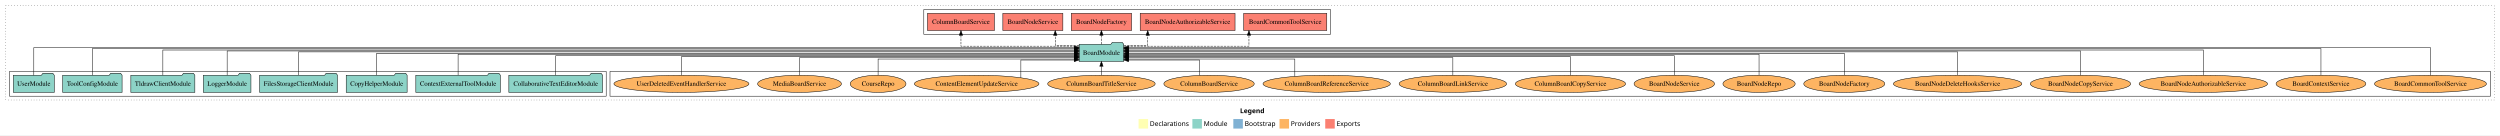
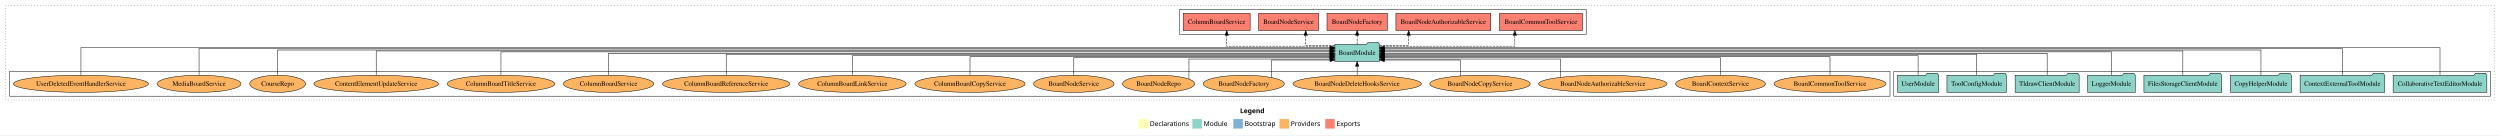
<svg xmlns="http://www.w3.org/2000/svg" width="5250pt" height="284pt" viewBox="0.00 0.00 5250.00 284.00">
  <g id="graph0" class="graph" transform="scale(1 1) rotate(0) translate(4 280)">
    <polygon fill="white" stroke="transparent" points="-4,4 -4,-280 5246,-280 5246,4 -4,4" />
    <text text-anchor="start" x="2600.01" y="-42.4" font-family="Times-12" font-weight="bold" font-size="14.00">Legend</text>
    <polygon fill="#ffffb3" stroke="transparent" points="2387,-10 2387,-30 2407,-30 2407,-10 2387,-10" />
    <text text-anchor="start" x="2410.63" y="-15.4" font-family="Times-12" font-size="14.00">  Declarations</text>
    <polygon fill="#8dd3c7" stroke="transparent" points="2500,-10 2500,-30 2520,-30 2520,-10 2500,-10" />
    <text text-anchor="start" x="2523.73" y="-15.4" font-family="Times-12" font-size="14.00">  Module</text>
    <polygon fill="#80b1d3" stroke="transparent" points="2586,-10 2586,-30 2606,-30 2606,-10 2586,-10" />
    <text text-anchor="start" x="2609.78" y="-15.4" font-family="Times-12" font-size="14.00">  Bootstrap</text>
    <polygon fill="#fdb462" stroke="transparent" points="2683,-10 2683,-30 2703,-30 2703,-10 2683,-10" />
    <text text-anchor="start" x="2706.67" y="-15.4" font-family="Times-12" font-size="14.00">  Providers</text>
    <polygon fill="#fb8072" stroke="transparent" points="2779,-10 2779,-30 2799,-30 2799,-10 2779,-10" />
    <text text-anchor="start" x="2802.73" y="-15.4" font-family="Times-12" font-size="14.00">  Exports</text>
    <g id="clust1" class="cluster">
      <polygon fill="none" stroke="black" stroke-dasharray="1,5" points="8,-70 8,-268 5234,-268 5234,-70 8,-70" />
    </g>
+     <g id="clust3" class="cluster">
+       <polygon fill="none" stroke="black" points="3973,-78 3973,-130 5226,-130 5226,-78 3973,-78" />
+     </g>
    <g id="clust4" class="cluster">
-       <polygon fill="none" stroke="black" points="1936,-208 1936,-260 2790,-260 2790,-208 1936,-208" />
+       <polygon fill="none" stroke="black" points="2473,-208 2473,-260 3327,-260 3327,-208 2473,-208" />
    </g>
    <g id="clust6" class="cluster">
-       <polygon fill="none" stroke="black" points="1277,-78 1277,-130 5226,-130 5226,-78 1277,-78" />
-     </g>
-     <g id="clust3" class="cluster">
-       <polygon fill="none" stroke="black" points="16,-78 16,-130 1269,-130 1269,-78 16,-78" />
+       <polygon fill="none" stroke="black" points="16,-78 16,-130 3965,-130 3965,-78 16,-78" />
    </g>
    <g id="node1" class="node">
-       <polygon fill="#8dd3c7" stroke="black" points="1261.41,-122 1258.41,-126 1237.41,-126 1234.41,-122 1064.59,-122 1064.59,-86 1261.41,-86 1261.41,-122" />
-       <text text-anchor="middle" x="1163" y="-99.8" font-family="Times,serif" font-size="14.00">CollaborativeTextEditorModule</text>
+       <polygon fill="#8dd3c7" stroke="black" points="5218.41,-122 5215.41,-126 5194.41,-126 5191.41,-122 5021.59,-122 5021.59,-86 5218.41,-86 5218.41,-122" />
+       <text text-anchor="middle" x="5120" y="-99.8" font-family="Times,serif" font-size="14.00">CollaborativeTextEditorModule</text>
    </g>
    <g id="node9" class="node">
-       <polygon fill="#8dd3c7" stroke="black" points="2355.76,-187 2352.76,-191 2331.76,-191 2328.76,-187 2262.24,-187 2262.24,-151 2355.76,-151 2355.76,-187" />
-       <text text-anchor="middle" x="2309" y="-164.8" font-family="Times,serif" font-size="14.00">BoardModule</text>
+       <polygon fill="#8dd3c7" stroke="black" points="2892.76,-187 2889.76,-191 2868.76,-191 2865.76,-187 2799.24,-187 2799.24,-151 2892.76,-151 2892.76,-187" />
+       <text text-anchor="middle" x="2846" y="-164.8" font-family="Times,serif" font-size="14.00">BoardModule</text>
    </g>
    <g id="edge1" class="edge">
-       <path fill="none" stroke="black" d="M1163,-122.02C1163,-139.37 1163,-163 1163,-163 1163,-163 2251.94,-163 2251.94,-163" />
-       <polygon fill="black" stroke="black" points="2251.94,-166.5 2261.94,-163 2251.94,-159.5 2251.94,-166.5" />
+       <path fill="none" stroke="black" d="M5120,-122.01C5120,-144.49 5120,-180 5120,-180 5120,-180 2902.97,-180 2902.97,-180" />
+       <polygon fill="black" stroke="black" points="2902.97,-176.5 2892.97,-180 2902.97,-183.5 2902.97,-176.5" />
    </g>
    <g id="node2" class="node">
-       <polygon fill="#8dd3c7" stroke="black" points="1046.75,-122 1043.75,-126 1022.75,-126 1019.75,-122 869.25,-122 869.25,-86 1046.75,-86 1046.75,-122" />
-       <text text-anchor="middle" x="958" y="-99.8" font-family="Times,serif" font-size="14.00">ContextExternalToolModule</text>
+       <polygon fill="#8dd3c7" stroke="black" points="5003.75,-122 5000.75,-126 4979.75,-126 4976.75,-122 4826.25,-122 4826.25,-86 5003.75,-86 5003.75,-122" />
+       <text text-anchor="middle" x="4915" y="-99.8" font-family="Times,serif" font-size="14.00">ContextExternalToolModule</text>
    </g>
    <g id="edge2" class="edge">
-       <path fill="none" stroke="black" d="M958,-122.27C958,-140.56 958,-166 958,-166 958,-166 2252.1,-166 2252.1,-166" />
-       <polygon fill="black" stroke="black" points="2252.1,-169.5 2262.1,-166 2252.1,-162.5 2252.1,-169.5" />
+       <path fill="none" stroke="black" d="M4915,-122.29C4915,-144.21 4915,-178 4915,-178 4915,-178 2903.1,-178 2903.1,-178" />
+       <polygon fill="black" stroke="black" points="2903.1,-174.5 2893.1,-178 2903.1,-181.5 2903.1,-174.5" />
    </g>
    <g id="node3" class="node">
-       <polygon fill="#8dd3c7" stroke="black" points="850.97,-122 847.97,-126 826.97,-126 823.97,-122 723.03,-122 723.03,-86 850.97,-86 850.97,-122" />
-       <text text-anchor="middle" x="787" y="-99.8" font-family="Times,serif" font-size="14.00">CopyHelperModule</text>
+       <polygon fill="#8dd3c7" stroke="black" points="4807.97,-122 4804.97,-126 4783.97,-126 4780.97,-122 4680.03,-122 4680.03,-86 4807.97,-86 4807.97,-122" />
+       <text text-anchor="middle" x="4744" y="-99.8" font-family="Times,serif" font-size="14.00">CopyHelperModule</text>
    </g>
    <g id="edge3" class="edge">
-       <path fill="none" stroke="black" d="M787,-122.17C787,-141.09 787,-168 787,-168 787,-168 2252.2,-168 2252.2,-168" />
-       <polygon fill="black" stroke="black" points="2252.2,-171.5 2262.2,-168 2252.2,-164.5 2252.2,-171.5" />
+       <path fill="none" stroke="black" d="M4744,-122.28C4744,-143.32 4744,-175 4744,-175 4744,-175 2902.92,-175 2902.92,-175" />
+       <polygon fill="black" stroke="black" points="2902.92,-171.5 2892.92,-175 2902.92,-178.5 2902.92,-171.5" />
    </g>
    <g id="node4" class="node">
-       <polygon fill="#8dd3c7" stroke="black" points="704.76,-122 701.76,-126 680.76,-126 677.76,-122 541.24,-122 541.24,-86 704.76,-86 704.76,-122" />
-       <text text-anchor="middle" x="623" y="-99.8" font-family="Times,serif" font-size="14.00">FilesStorageClientModule</text>
+       <polygon fill="#8dd3c7" stroke="black" points="4661.76,-122 4658.76,-126 4637.76,-126 4634.76,-122 4498.24,-122 4498.24,-86 4661.76,-86 4661.76,-122" />
+       <text text-anchor="middle" x="4580" y="-99.8" font-family="Times,serif" font-size="14.00">FilesStorageClientModule</text>
    </g>
    <g id="edge4" class="edge">
-       <path fill="none" stroke="black" d="M623,-122.31C623,-142.15 623,-171 623,-171 623,-171 2252.15,-171 2252.15,-171" />
-       <polygon fill="black" stroke="black" points="2252.15,-174.5 2262.15,-171 2252.15,-167.5 2252.15,-174.5" />
+       <path fill="none" stroke="black" d="M4580,-122.13C4580,-142.57 4580,-173 4580,-173 4580,-173 2902.83,-173 2902.83,-173" />
+       <polygon fill="black" stroke="black" points="2902.83,-169.5 2892.83,-173 2902.83,-176.5 2902.83,-169.5" />
    </g>
    <g id="node5" class="node">
-       <polygon fill="#8dd3c7" stroke="black" points="522.98,-122 519.98,-126 498.98,-126 495.98,-122 423.02,-122 423.02,-86 522.98,-86 522.98,-122" />
-       <text text-anchor="middle" x="473" y="-99.8" font-family="Times,serif" font-size="14.00">LoggerModule</text>
+       <polygon fill="#8dd3c7" stroke="black" points="4479.98,-122 4476.98,-126 4455.98,-126 4452.98,-122 4380.02,-122 4380.02,-86 4479.98,-86 4479.98,-122" />
+       <text text-anchor="middle" x="4430" y="-99.8" font-family="Times,serif" font-size="14.00">LoggerModule</text>
    </g>
    <g id="edge5" class="edge">
-       <path fill="none" stroke="black" d="M473,-122.13C473,-142.57 473,-173 473,-173 473,-173 2252.23,-173 2252.23,-173" />
-       <polygon fill="black" stroke="black" points="2252.23,-176.5 2262.23,-173 2252.23,-169.5 2252.23,-176.5" />
+       <path fill="none" stroke="black" d="M4430,-122.31C4430,-142.15 4430,-171 4430,-171 4430,-171 2902.98,-171 2902.98,-171" />
+       <polygon fill="black" stroke="black" points="2902.98,-167.5 2892.98,-171 2902.98,-174.5 2902.98,-167.5" />
    </g>
    <g id="node6" class="node">
-       <polygon fill="#8dd3c7" stroke="black" points="405.2,-122 402.2,-126 381.2,-126 378.2,-122 270.8,-122 270.8,-86 405.2,-86 405.2,-122" />
-       <text text-anchor="middle" x="338" y="-99.8" font-family="Times,serif" font-size="14.00">TldrawClientModule</text>
+       <polygon fill="#8dd3c7" stroke="black" points="4362.2,-122 4359.2,-126 4338.2,-126 4335.2,-122 4227.8,-122 4227.8,-86 4362.2,-86 4362.2,-122" />
+       <text text-anchor="middle" x="4295" y="-99.8" font-family="Times,serif" font-size="14.00">TldrawClientModule</text>
    </g>
    <g id="edge6" class="edge">
-       <path fill="none" stroke="black" d="M338,-122.28C338,-143.32 338,-175 338,-175 338,-175 2252.22,-175 2252.22,-175" />
-       <polygon fill="black" stroke="black" points="2252.22,-178.5 2262.22,-175 2252.22,-171.5 2252.22,-178.5" />
+       <path fill="none" stroke="black" d="M4295,-122.17C4295,-141.09 4295,-168 4295,-168 4295,-168 2902.98,-168 2902.98,-168" />
+       <polygon fill="black" stroke="black" points="2902.98,-164.5 2892.98,-168 2902.98,-171.5 2902.98,-164.5" />
    </g>
    <g id="node7" class="node">
-       <polygon fill="#8dd3c7" stroke="black" points="252.38,-122 249.38,-126 228.38,-126 225.38,-122 127.62,-122 127.62,-86 252.38,-86 252.38,-122" />
-       <text text-anchor="middle" x="190" y="-99.8" font-family="Times,serif" font-size="14.00">ToolConfigModule</text>
+       <polygon fill="#8dd3c7" stroke="black" points="4209.38,-122 4206.38,-126 4185.38,-126 4182.38,-122 4084.62,-122 4084.62,-86 4209.38,-86 4209.38,-122" />
+       <text text-anchor="middle" x="4147" y="-99.8" font-family="Times,serif" font-size="14.00">ToolConfigModule</text>
    </g>
    <g id="edge7" class="edge">
-       <path fill="none" stroke="black" d="M190,-122.29C190,-144.21 190,-178 190,-178 190,-178 2252.02,-178 2252.02,-178" />
-       <polygon fill="black" stroke="black" points="2252.02,-181.5 2262.02,-178 2252.02,-174.5 2252.02,-181.5" />
+       <path fill="none" stroke="black" d="M4147,-122.27C4147,-140.56 4147,-166 4147,-166 4147,-166 2903.07,-166 2903.07,-166" />
+       <polygon fill="black" stroke="black" points="2903.07,-162.5 2893.07,-166 2903.07,-169.5 2903.07,-162.5" />
    </g>
    <g id="node8" class="node">
-       <polygon fill="#8dd3c7" stroke="black" points="109.98,-122 106.98,-126 85.98,-126 82.98,-122 24.02,-122 24.02,-86 109.98,-86 109.98,-122" />
-       <text text-anchor="middle" x="67" y="-99.8" font-family="Times,serif" font-size="14.00">UserModule</text>
+       <polygon fill="#8dd3c7" stroke="black" points="4066.98,-122 4063.98,-126 4042.98,-126 4039.98,-122 3981.02,-122 3981.02,-86 4066.98,-86 4066.98,-122" />
+       <text text-anchor="middle" x="4024" y="-99.8" font-family="Times,serif" font-size="14.00">UserModule</text>
    </g>
    <g id="edge8" class="edge">
-       <path fill="none" stroke="black" d="M67,-122.01C67,-144.49 67,-180 67,-180 67,-180 2252.17,-180 2252.17,-180" />
-       <polygon fill="black" stroke="black" points="2252.17,-183.5 2262.17,-180 2252.17,-176.5 2252.17,-183.5" />
+       <path fill="none" stroke="black" d="M4024,-122.02C4024,-139.37 4024,-163 4024,-163 4024,-163 2902.91,-163 2902.91,-163" />
+       <polygon fill="black" stroke="black" points="2902.91,-159.5 2892.91,-163 2902.91,-166.5 2902.91,-159.5" />
    </g>
    <g id="node10" class="node">
-       <polygon fill="#fb8072" stroke="black" points="2782.25,-252 2607.75,-252 2607.75,-216 2782.25,-216 2782.25,-252" />
-       <text text-anchor="middle" x="2695" y="-229.8" font-family="Times,serif" font-size="14.00">BoardCommonToolService </text>
+       <polygon fill="#fb8072" stroke="black" points="3319.25,-252 3144.75,-252 3144.75,-216 3319.25,-216 3319.25,-252" />
+       <text text-anchor="middle" x="3232" y="-229.8" font-family="Times,serif" font-size="14.00">BoardCommonToolService </text>
    </g>
    <g id="edge9" class="edge">
-       <path fill="none" stroke="black" stroke-dasharray="5,2" d="M2356.05,-183C2442.71,-183 2618.79,-183 2618.79,-183 2618.79,-183 2618.79,-205.88 2618.79,-205.88" />
-       <polygon fill="black" stroke="black" points="2615.29,-205.88 2618.79,-215.88 2622.29,-205.88 2615.29,-205.88" />
+       <path fill="none" stroke="black" stroke-dasharray="5,2" d="M2893.09,-183C2984.52,-183 3177.15,-183 3177.15,-183 3177.15,-183 3177.15,-205.88 3177.15,-205.88" />
+       <polygon fill="black" stroke="black" points="3173.65,-205.88 3177.15,-215.88 3180.65,-205.88 3173.65,-205.88" />
    </g>
    <g id="node11" class="node">
-       <polygon fill="#fb8072" stroke="black" points="2589.59,-252 2390.41,-252 2390.41,-216 2589.59,-216 2589.59,-252" />
-       <text text-anchor="middle" x="2490" y="-229.8" font-family="Times,serif" font-size="14.00">BoardNodeAuthorizableService </text>
+       <polygon fill="#fb8072" stroke="black" points="3126.59,-252 2927.41,-252 2927.41,-216 3126.59,-216 3126.59,-252" />
+       <text text-anchor="middle" x="3027" y="-229.8" font-family="Times,serif" font-size="14.00">BoardNodeAuthorizableService </text>
    </g>
    <g id="edge10" class="edge">
-       <path fill="none" stroke="black" stroke-dasharray="5,2" d="M2355.89,-185C2380.75,-185 2406.2,-185 2406.2,-185 2406.2,-185 2406.2,-205.75 2406.2,-205.75" />
-       <polygon fill="black" stroke="black" points="2402.7,-205.75 2406.2,-215.75 2409.7,-205.75 2402.7,-205.75" />
+       <path fill="none" stroke="black" stroke-dasharray="5,2" d="M2892.82,-185C2922.06,-185 2954.19,-185 2954.19,-185 2954.19,-185 2954.19,-205.75 2954.19,-205.75" />
+       <polygon fill="black" stroke="black" points="2950.69,-205.75 2954.19,-215.75 2957.69,-205.75 2950.69,-205.75" />
    </g>
    <g id="node12" class="node">
-       <polygon fill="#fb8072" stroke="black" points="2372.3,-252 2245.7,-252 2245.7,-216 2372.3,-216 2372.3,-252" />
-       <text text-anchor="middle" x="2309" y="-229.8" font-family="Times,serif" font-size="14.00">BoardNodeFactory </text>
+       <polygon fill="#fb8072" stroke="black" points="2909.3,-252 2782.7,-252 2782.7,-216 2909.3,-216 2909.3,-252" />
+       <text text-anchor="middle" x="2846" y="-229.8" font-family="Times,serif" font-size="14.00">BoardNodeFactory </text>
    </g>
    <g id="edge11" class="edge">
-       <path fill="none" stroke="black" stroke-dasharray="5,2" d="M2309,-187.11C2309,-187.11 2309,-205.99 2309,-205.99" />
-       <polygon fill="black" stroke="black" points="2305.5,-205.99 2309,-215.99 2312.5,-205.99 2305.5,-205.99" />
+       <path fill="none" stroke="black" stroke-dasharray="5,2" d="M2846,-187.11C2846,-187.11 2846,-205.99 2846,-205.99" />
+       <polygon fill="black" stroke="black" points="2842.5,-205.99 2846,-215.99 2849.5,-205.99 2842.5,-205.99" />
    </g>
    <g id="node13" class="node">
-       <polygon fill="#fb8072" stroke="black" points="2228.01,-252 2101.99,-252 2101.99,-216 2228.01,-216 2228.01,-252" />
-       <text text-anchor="middle" x="2165" y="-229.8" font-family="Times,serif" font-size="14.00">BoardNodeService </text>
+       <polygon fill="#fb8072" stroke="black" points="2765.01,-252 2638.99,-252 2638.99,-216 2765.01,-216 2765.01,-252" />
+       <text text-anchor="middle" x="2702" y="-229.8" font-family="Times,serif" font-size="14.00">BoardNodeService </text>
    </g>
    <g id="edge12" class="edge">
-       <path fill="none" stroke="black" stroke-dasharray="5,2" d="M2262.22,-185C2237.42,-185 2212.03,-185 2212.03,-185 2212.03,-185 2212.03,-205.75 2212.03,-205.75" />
-       <polygon fill="black" stroke="black" points="2208.53,-205.75 2212.03,-215.75 2215.53,-205.75 2208.53,-205.75" />
+       <path fill="none" stroke="black" stroke-dasharray="5,2" d="M2798.96,-185C2769.87,-185 2738.04,-185 2738.04,-185 2738.04,-185 2738.04,-205.75 2738.04,-205.75" />
+       <polygon fill="black" stroke="black" points="2734.54,-205.75 2738.04,-215.75 2741.54,-205.75 2734.54,-205.75" />
    </g>
    <g id="node14" class="node">
-       <polygon fill="#fb8072" stroke="black" points="2084.31,-252 1943.69,-252 1943.69,-216 2084.31,-216 2084.31,-252" />
-       <text text-anchor="middle" x="2014" y="-229.8" font-family="Times,serif" font-size="14.00">ColumnBoardService </text>
+       <polygon fill="#fb8072" stroke="black" points="2621.31,-252 2480.69,-252 2480.69,-216 2621.31,-216 2621.31,-252" />
+       <text text-anchor="middle" x="2551" y="-229.8" font-family="Times,serif" font-size="14.00">ColumnBoardService </text>
    </g>
    <g id="edge13" class="edge">
-       <path fill="none" stroke="black" stroke-dasharray="5,2" d="M2261.93,-183C2178.64,-183 2014,-183 2014,-183 2014,-183 2014,-205.88 2014,-205.88" />
-       <polygon fill="black" stroke="black" points="2010.5,-205.88 2014,-215.88 2017.5,-205.88 2010.5,-205.88" />
+       <path fill="none" stroke="black" stroke-dasharray="5,2" d="M2798.93,-183C2720.64,-183 2572.18,-183 2572.18,-183 2572.18,-183 2572.18,-205.88 2572.18,-205.88" />
+       <polygon fill="black" stroke="black" points="2568.68,-205.88 2572.18,-215.88 2575.68,-205.88 2568.68,-205.88" />
    </g>
    <g id="node15" class="node">
-       <ellipse fill="#fdb462" stroke="black" cx="5100" cy="-104" rx="117.56" ry="18" />
-       <text text-anchor="middle" x="5100" y="-99.8" font-family="Times,serif" font-size="14.00">BoardCommonToolService</text>
+       <ellipse fill="#fdb462" stroke="black" cx="3839" cy="-104" rx="117.56" ry="18" />
+       <text text-anchor="middle" x="3839" y="-99.8" font-family="Times,serif" font-size="14.00">BoardCommonToolService</text>
    </g>
    <g id="edge14" class="edge">
-       <path fill="none" stroke="black" d="M5100,-122.01C5100,-144.49 5100,-180 5100,-180 5100,-180 2365.98,-180 2365.98,-180" />
-       <polygon fill="black" stroke="black" points="2365.98,-176.5 2355.98,-180 2365.98,-183.5 2365.98,-176.5" />
+       <path fill="none" stroke="black" d="M3839,-122.04C3839,-138.73 3839,-161 3839,-161 3839,-161 2902.89,-161 2902.89,-161" />
+       <polygon fill="black" stroke="black" points="2902.89,-157.5 2892.89,-161 2902.89,-164.5 2902.89,-157.5" />
    </g>
    <g id="node16" class="node">
-       <ellipse fill="#fdb462" stroke="black" cx="4870" cy="-104" rx="94.34" ry="18" />
-       <text text-anchor="middle" x="4870" y="-99.8" font-family="Times,serif" font-size="14.00">BoardContextService</text>
+       <ellipse fill="#fdb462" stroke="black" cx="3609" cy="-104" rx="94.34" ry="18" />
+       <text text-anchor="middle" x="3609" y="-99.8" font-family="Times,serif" font-size="14.00">BoardContextService</text>
    </g>
    <g id="edge15" class="edge">
-       <path fill="none" stroke="black" d="M4870,-122.29C4870,-144.21 4870,-178 4870,-178 4870,-178 2365.91,-178 2365.91,-178" />
-       <polygon fill="black" stroke="black" points="2365.91,-174.5 2355.91,-178 2365.91,-181.5 2365.91,-174.5" />
+       <path fill="none" stroke="black" d="M3609,-122.01C3609,-138.05 3609,-159 3609,-159 3609,-159 2902.87,-159 2902.87,-159" />
+       <polygon fill="black" stroke="black" points="2902.87,-155.5 2892.87,-159 2902.87,-162.5 2902.87,-155.5" />
    </g>
    <g id="node17" class="node">
-       <ellipse fill="#fdb462" stroke="black" cx="4623" cy="-104" rx="134.83" ry="18" />
-       <text text-anchor="middle" x="4623" y="-99.8" font-family="Times,serif" font-size="14.00">BoardNodeAuthorizableService</text>
+       <ellipse fill="#fdb462" stroke="black" cx="3362" cy="-104" rx="134.83" ry="18" />
+       <text text-anchor="middle" x="3362" y="-99.8" font-family="Times,serif" font-size="14.00">BoardNodeAuthorizableService</text>
    </g>
    <g id="edge16" class="edge">
-       <path fill="none" stroke="black" d="M4623,-122.28C4623,-143.32 4623,-175 4623,-175 4623,-175 2366.01,-175 2366.01,-175" />
-       <polygon fill="black" stroke="black" points="2366.01,-171.5 2356.01,-175 2366.01,-178.5 2366.01,-171.5" />
+       <path fill="none" stroke="black" d="M3273.1,-117.66C3273.1,-133.07 3273.1,-156 3273.1,-156 3273.1,-156 2902.93,-156 2902.93,-156" />
+       <polygon fill="black" stroke="black" points="2902.93,-152.5 2892.93,-156 2902.93,-159.5 2902.93,-152.5" />
    </g>
    <g id="node18" class="node">
-       <ellipse fill="#fdb462" stroke="black" cx="4365" cy="-104" rx="105.36" ry="18" />
-       <text text-anchor="middle" x="4365" y="-99.8" font-family="Times,serif" font-size="14.00">BoardNodeCopyService</text>
+       <ellipse fill="#fdb462" stroke="black" cx="3104" cy="-104" rx="105.36" ry="18" />
+       <text text-anchor="middle" x="3104" y="-99.8" font-family="Times,serif" font-size="14.00">BoardNodeCopyService</text>
    </g>
    <g id="edge17" class="edge">
-       <path fill="none" stroke="black" d="M4365,-122.13C4365,-142.57 4365,-173 4365,-173 4365,-173 2365.81,-173 2365.81,-173" />
-       <polygon fill="black" stroke="black" points="2365.81,-169.5 2355.81,-173 2365.81,-176.5 2365.81,-169.5" />
+       <path fill="none" stroke="black" d="M3062.56,-120.65C3062.56,-135.19 3062.56,-154 3062.56,-154 3062.56,-154 2902.99,-154 2902.99,-154" />
+       <polygon fill="black" stroke="black" points="2902.99,-150.5 2892.99,-154 2902.99,-157.5 2902.99,-150.5" />
    </g>
    <g id="node19" class="node">
-       <ellipse fill="#fdb462" stroke="black" cx="4107" cy="-104" rx="134.83" ry="18" />
-       <text text-anchor="middle" x="4107" y="-99.8" font-family="Times,serif" font-size="14.00">BoardNodeDeleteHooksService</text>
+       <ellipse fill="#fdb462" stroke="black" cx="2846" cy="-104" rx="134.83" ry="18" />
+       <text text-anchor="middle" x="2846" y="-99.8" font-family="Times,serif" font-size="14.00">BoardNodeDeleteHooksService</text>
    </g>
    <g id="edge18" class="edge">
-       <path fill="none" stroke="black" d="M4107,-122.31C4107,-142.15 4107,-171 4107,-171 4107,-171 2366.17,-171 2366.17,-171" />
-       <polygon fill="black" stroke="black" points="2366.17,-167.5 2356.17,-171 2366.17,-174.5 2366.17,-167.5" />
+       <path fill="none" stroke="black" d="M2846,-122.11C2846,-122.11 2846,-140.99 2846,-140.99" />
+       <polygon fill="black" stroke="black" points="2842.5,-140.99 2846,-150.99 2849.5,-140.99 2842.5,-140.99" />
    </g>
    <g id="node20" class="node">
-       <ellipse fill="#fdb462" stroke="black" cx="3869" cy="-104" rx="85.09" ry="18" />
-       <text text-anchor="middle" x="3869" y="-99.8" font-family="Times,serif" font-size="14.00">BoardNodeFactory</text>
+       <ellipse fill="#fdb462" stroke="black" cx="2608" cy="-104" rx="85.09" ry="18" />
+       <text text-anchor="middle" x="2608" y="-99.8" font-family="Times,serif" font-size="14.00">BoardNodeFactory</text>
    </g>
    <g id="edge19" class="edge">
-       <path fill="none" stroke="black" d="M3869,-122.17C3869,-141.09 3869,-168 3869,-168 3869,-168 2366.11,-168 2366.11,-168" />
-       <polygon fill="black" stroke="black" points="2366.11,-164.5 2356.11,-168 2366.11,-171.5 2366.11,-164.5" />
+       <path fill="none" stroke="black" d="M2666.02,-117.4C2666.02,-132.21 2666.02,-154 2666.02,-154 2666.02,-154 2789.18,-154 2789.18,-154" />
+       <polygon fill="black" stroke="black" points="2789.18,-157.5 2799.18,-154 2789.18,-150.5 2789.18,-157.5" />
    </g>
    <g id="node21" class="node">
-       <ellipse fill="#fdb462" stroke="black" cx="3690" cy="-104" rx="75.87" ry="18" />
-       <text text-anchor="middle" x="3690" y="-99.8" font-family="Times,serif" font-size="14.00">BoardNodeRepo</text>
+       <ellipse fill="#fdb462" stroke="black" cx="2429" cy="-104" rx="75.87" ry="18" />
+       <text text-anchor="middle" x="2429" y="-99.8" font-family="Times,serif" font-size="14.00">BoardNodeRepo</text>
    </g>
    <g id="edge20" class="edge">
-       <path fill="none" stroke="black" d="M3690,-122.27C3690,-140.56 3690,-166 3690,-166 3690,-166 2366.14,-166 2366.14,-166" />
-       <polygon fill="black" stroke="black" points="2366.14,-162.5 2356.14,-166 2366.14,-169.5 2366.14,-162.5" />
+       <path fill="none" stroke="black" d="M2492.77,-114.03C2492.77,-129.14 2492.77,-156 2492.77,-156 2492.77,-156 2789.09,-156 2789.09,-156" />
+       <polygon fill="black" stroke="black" points="2789.09,-159.5 2799.09,-156 2789.09,-152.5 2789.09,-159.5" />
    </g>
    <g id="node22" class="node">
-       <ellipse fill="#fdb462" stroke="black" cx="3512" cy="-104" rx="84.51" ry="18" />
-       <text text-anchor="middle" x="3512" y="-99.8" font-family="Times,serif" font-size="14.00">BoardNodeService</text>
+       <ellipse fill="#fdb462" stroke="black" cx="2251" cy="-104" rx="84.51" ry="18" />
+       <text text-anchor="middle" x="2251" y="-99.8" font-family="Times,serif" font-size="14.00">BoardNodeService</text>
    </g>
    <g id="edge21" class="edge">
-       <path fill="none" stroke="black" d="M3512,-122.02C3512,-139.37 3512,-163 3512,-163 3512,-163 2365.79,-163 2365.79,-163" />
-       <polygon fill="black" stroke="black" points="2365.79,-159.5 2355.79,-163 2365.79,-166.5 2365.79,-159.5" />
+       <path fill="none" stroke="black" d="M2251,-122.01C2251,-138.05 2251,-159 2251,-159 2251,-159 2788.81,-159 2788.81,-159" />
+       <polygon fill="black" stroke="black" points="2788.81,-162.5 2798.81,-159 2788.81,-155.5 2788.81,-162.5" />
    </g>
    <g id="node23" class="node">
-       <ellipse fill="#fdb462" stroke="black" cx="3294" cy="-104" rx="115.78" ry="18" />
-       <text text-anchor="middle" x="3294" y="-99.8" font-family="Times,serif" font-size="14.00">ColumnBoardCopyService</text>
+       <ellipse fill="#fdb462" stroke="black" cx="2033" cy="-104" rx="115.78" ry="18" />
+       <text text-anchor="middle" x="2033" y="-99.8" font-family="Times,serif" font-size="14.00">ColumnBoardCopyService</text>
    </g>
    <g id="edge22" class="edge">
-       <path fill="none" stroke="black" d="M3294,-122.04C3294,-138.73 3294,-161 3294,-161 3294,-161 2365.85,-161 2365.85,-161" />
-       <polygon fill="black" stroke="black" points="2365.85,-157.5 2355.85,-161 2365.85,-164.5 2365.85,-157.5" />
+       <path fill="none" stroke="black" d="M2033,-122.04C2033,-138.73 2033,-161 2033,-161 2033,-161 2789.07,-161 2789.07,-161" />
+       <polygon fill="black" stroke="black" points="2789.07,-164.5 2799.07,-161 2789.07,-157.5 2789.07,-164.5" />
    </g>
    <g id="node24" class="node">
-       <ellipse fill="#fdb462" stroke="black" cx="3047" cy="-104" rx="112.9" ry="18" />
-       <text text-anchor="middle" x="3047" y="-99.8" font-family="Times,serif" font-size="14.00">ColumnBoardLinkService</text>
+       <ellipse fill="#fdb462" stroke="black" cx="1786" cy="-104" rx="112.9" ry="18" />
+       <text text-anchor="middle" x="1786" y="-99.8" font-family="Times,serif" font-size="14.00">ColumnBoardLinkService</text>
    </g>
    <g id="edge23" class="edge">
-       <path fill="none" stroke="black" d="M3047,-122.01C3047,-138.05 3047,-159 3047,-159 3047,-159 2366.01,-159 2366.01,-159" />
-       <polygon fill="black" stroke="black" points="2366.01,-155.5 2356.01,-159 2366.01,-162.5 2366.01,-155.5" />
+       <path fill="none" stroke="black" d="M1786,-122.02C1786,-139.37 1786,-163 1786,-163 1786,-163 2789.09,-163 2789.09,-163" />
+       <polygon fill="black" stroke="black" points="2789.09,-166.5 2799.09,-163 2789.09,-159.5 2789.09,-166.5" />
    </g>
    <g id="node25" class="node">
-       <ellipse fill="#fdb462" stroke="black" cx="2782" cy="-104" rx="133.69" ry="18" />
-       <text text-anchor="middle" x="2782" y="-99.8" font-family="Times,serif" font-size="14.00">ColumnBoardReferenceService</text>
+       <ellipse fill="#fdb462" stroke="black" cx="1521" cy="-104" rx="133.69" ry="18" />
+       <text text-anchor="middle" x="1521" y="-99.8" font-family="Times,serif" font-size="14.00">ColumnBoardReferenceService</text>
    </g>
    <g id="edge24" class="edge">
-       <path fill="none" stroke="black" d="M2715.14,-119.6C2715.14,-134.92 2715.14,-156 2715.14,-156 2715.14,-156 2365.99,-156 2365.99,-156" />
-       <polygon fill="black" stroke="black" points="2365.99,-152.5 2355.99,-156 2365.99,-159.5 2365.99,-152.5" />
+       <path fill="none" stroke="black" d="M1521,-122.27C1521,-140.56 1521,-166 1521,-166 1521,-166 2789.23,-166 2789.23,-166" />
+       <polygon fill="black" stroke="black" points="2789.23,-169.5 2799.23,-166 2789.23,-162.5 2789.23,-169.5" />
    </g>
    <g id="node26" class="node">
-       <ellipse fill="#fdb462" stroke="black" cx="2535" cy="-104" rx="94.92" ry="18" />
-       <text text-anchor="middle" x="2535" y="-99.8" font-family="Times,serif" font-size="14.00">ColumnBoardService</text>
+       <ellipse fill="#fdb462" stroke="black" cx="1274" cy="-104" rx="94.92" ry="18" />
+       <text text-anchor="middle" x="1274" y="-99.8" font-family="Times,serif" font-size="14.00">ColumnBoardService</text>
    </g>
    <g id="edge25" class="edge">
-       <path fill="none" stroke="black" d="M2514.92,-121.77C2514.92,-136.14 2514.92,-154 2514.92,-154 2514.92,-154 2365.98,-154 2365.98,-154" />
-       <polygon fill="black" stroke="black" points="2365.98,-150.5 2355.98,-154 2365.98,-157.5 2365.98,-150.5" />
+       <path fill="none" stroke="black" d="M1274,-122.17C1274,-141.09 1274,-168 1274,-168 1274,-168 2788.95,-168 2788.95,-168" />
+       <polygon fill="black" stroke="black" points="2788.95,-171.5 2798.95,-168 2788.95,-164.5 2788.95,-171.5" />
    </g>
    <g id="node27" class="node">
-       <ellipse fill="#fdb462" stroke="black" cx="2309" cy="-104" rx="112.9" ry="18" />
-       <text text-anchor="middle" x="2309" y="-99.8" font-family="Times,serif" font-size="14.00">ColumnBoardTitleService</text>
+       <ellipse fill="#fdb462" stroke="black" cx="1048" cy="-104" rx="112.9" ry="18" />
+       <text text-anchor="middle" x="1048" y="-99.8" font-family="Times,serif" font-size="14.00">ColumnBoardTitleService</text>
    </g>
    <g id="edge26" class="edge">
-       <path fill="none" stroke="black" d="M2309,-122.11C2309,-122.11 2309,-140.99 2309,-140.99" />
-       <polygon fill="black" stroke="black" points="2305.5,-140.99 2309,-150.99 2312.5,-140.99 2305.5,-140.99" />
+       <path fill="none" stroke="black" d="M1048,-122.31C1048,-142.15 1048,-171 1048,-171 1048,-171 2788.83,-171 2788.83,-171" />
+       <polygon fill="black" stroke="black" points="2788.83,-174.5 2798.83,-171 2788.83,-167.5 2788.83,-174.5" />
    </g>
    <g id="node28" class="node">
-       <ellipse fill="#fdb462" stroke="black" cx="2047" cy="-104" rx="130.78" ry="18" />
-       <text text-anchor="middle" x="2047" y="-99.8" font-family="Times,serif" font-size="14.00">ContentElementUpdateService</text>
+       <ellipse fill="#fdb462" stroke="black" cx="786" cy="-104" rx="130.78" ry="18" />
+       <text text-anchor="middle" x="786" y="-99.8" font-family="Times,serif" font-size="14.00">ContentElementUpdateService</text>
    </g>
    <g id="edge27" class="edge">
-       <path fill="none" stroke="black" d="M2139.82,-116.88C2139.82,-131.69 2139.82,-154 2139.82,-154 2139.82,-154 2251.87,-154 2251.87,-154" />
-       <polygon fill="black" stroke="black" points="2251.87,-157.5 2261.87,-154 2251.87,-150.5 2251.87,-157.5" />
+       <path fill="none" stroke="black" d="M786,-122.13C786,-142.57 786,-173 786,-173 786,-173 2789.1,-173 2789.1,-173" />
+       <polygon fill="black" stroke="black" points="2789.1,-176.5 2799.1,-173 2789.1,-169.5 2789.1,-176.5" />
    </g>
    <g id="node29" class="node">
-       <ellipse fill="#fdb462" stroke="black" cx="1840" cy="-104" rx="58.55" ry="18" />
-       <text text-anchor="middle" x="1840" y="-99.8" font-family="Times,serif" font-size="14.00">CourseRepo</text>
+       <ellipse fill="#fdb462" stroke="black" cx="579" cy="-104" rx="58.55" ry="18" />
+       <text text-anchor="middle" x="579" y="-99.8" font-family="Times,serif" font-size="14.00">CourseRepo</text>
    </g>
    <g id="edge28" class="edge">
-       <path fill="none" stroke="black" d="M1840,-122.19C1840,-137.18 1840,-156 1840,-156 1840,-156 2251.88,-156 2251.88,-156" />
-       <polygon fill="black" stroke="black" points="2251.88,-159.5 2261.88,-156 2251.88,-152.5 2251.88,-159.5" />
+       <path fill="none" stroke="black" d="M579,-122.28C579,-143.32 579,-175 579,-175 579,-175 2789.17,-175 2789.17,-175" />
+       <polygon fill="black" stroke="black" points="2789.17,-178.5 2799.17,-175 2789.17,-171.5 2789.17,-178.5" />
    </g>
    <g id="node30" class="node">
-       <ellipse fill="#fdb462" stroke="black" cx="1675" cy="-104" rx="88.02" ry="18" />
-       <text text-anchor="middle" x="1675" y="-99.8" font-family="Times,serif" font-size="14.00">MediaBoardService</text>
+       <ellipse fill="#fdb462" stroke="black" cx="414" cy="-104" rx="88.02" ry="18" />
+       <text text-anchor="middle" x="414" y="-99.8" font-family="Times,serif" font-size="14.00">MediaBoardService</text>
    </g>
    <g id="edge29" class="edge">
-       <path fill="none" stroke="black" d="M1675,-122.01C1675,-138.05 1675,-159 1675,-159 1675,-159 2252.12,-159 2252.12,-159" />
-       <polygon fill="black" stroke="black" points="2252.12,-162.5 2262.12,-159 2252.12,-155.5 2252.12,-162.5" />
+       <path fill="none" stroke="black" d="M414,-122.29C414,-144.21 414,-178 414,-178 414,-178 2789.05,-178 2789.05,-178" />
+       <polygon fill="black" stroke="black" points="2789.05,-181.5 2799.05,-178 2789.05,-174.5 2789.05,-181.5" />
    </g>
    <g id="node31" class="node">
-       <ellipse fill="#fdb462" stroke="black" cx="1427" cy="-104" rx="141.75" ry="18" />
-       <text text-anchor="middle" x="1427" y="-99.8" font-family="Times,serif" font-size="14.00">UserDeletedEventHandlerService</text>
+       <ellipse fill="#fdb462" stroke="black" cx="166" cy="-104" rx="141.75" ry="18" />
+       <text text-anchor="middle" x="166" y="-99.8" font-family="Times,serif" font-size="14.00">UserDeletedEventHandlerService</text>
    </g>
    <g id="edge30" class="edge">
-       <path fill="none" stroke="black" d="M1427,-122.04C1427,-138.73 1427,-161 1427,-161 1427,-161 2252.2,-161 2252.2,-161" />
-       <polygon fill="black" stroke="black" points="2252.2,-164.5 2262.2,-161 2252.2,-157.5 2252.2,-164.5" />
+       <path fill="none" stroke="black" d="M166,-122.01C166,-144.49 166,-180 166,-180 166,-180 2789.2,-180 2789.2,-180" />
+       <polygon fill="black" stroke="black" points="2789.2,-183.5 2799.2,-180 2789.2,-176.5 2789.2,-183.5" />
    </g>
  </g>
</svg>
